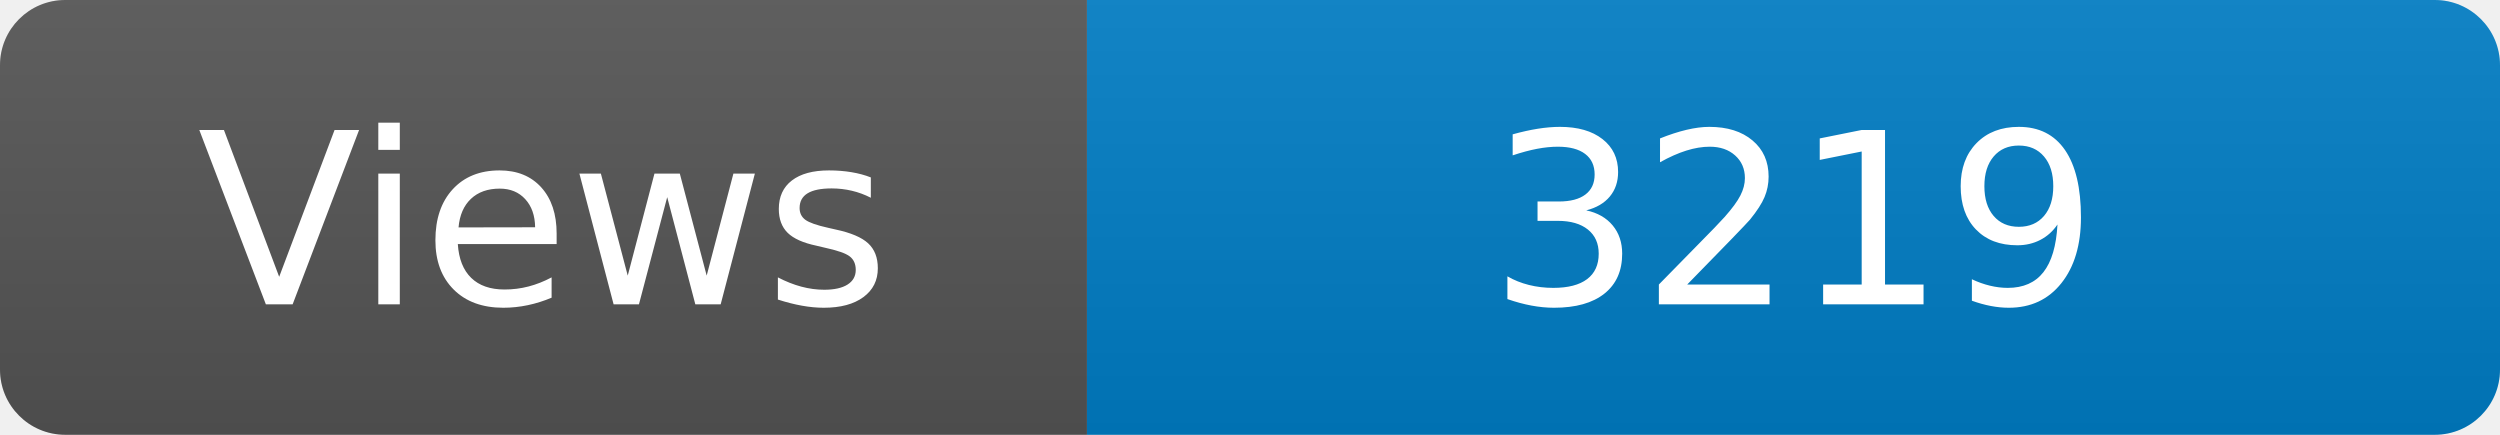
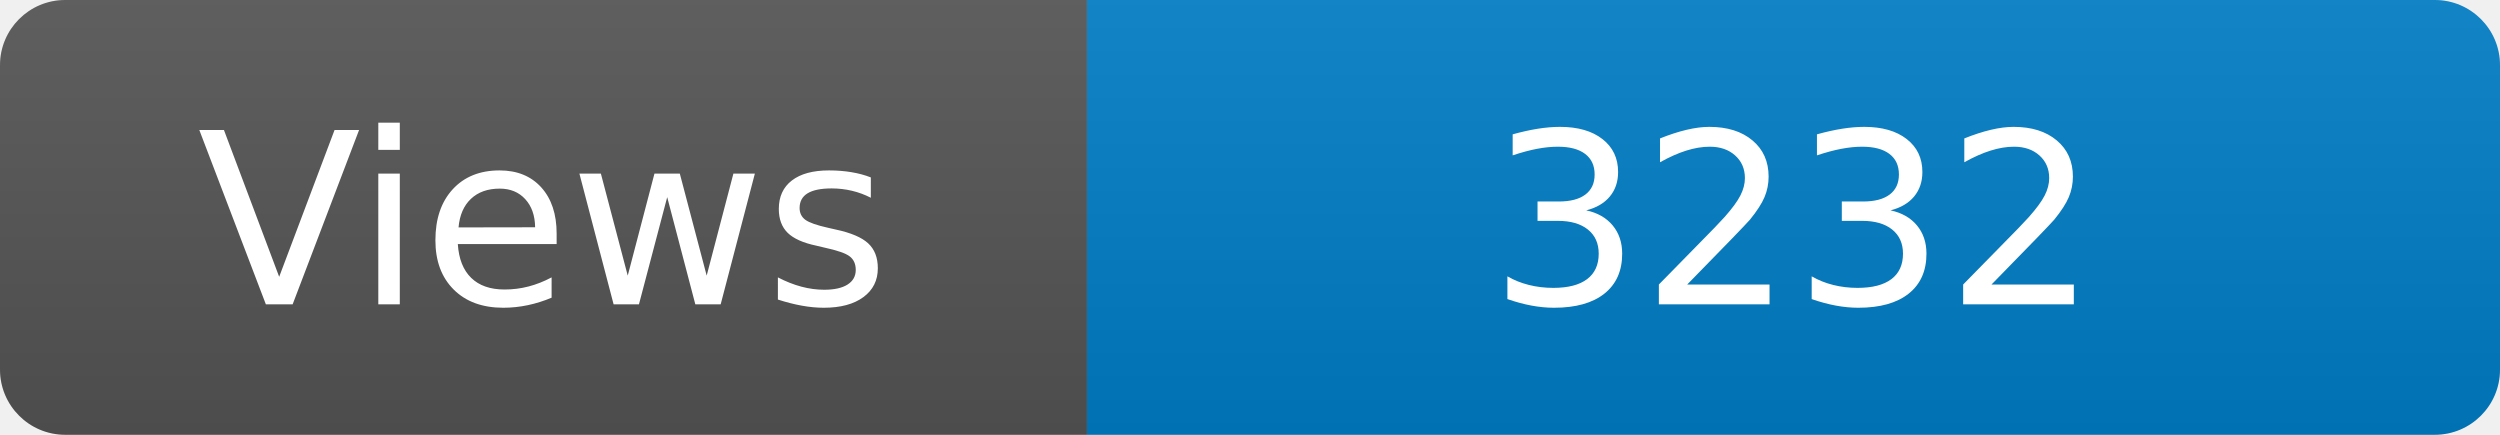
<svg xmlns="http://www.w3.org/2000/svg" width="115" height="20" role="img" aria-label="Maintained?: yes">
  <linearGradient id="s" x2="0" y2="100%">
    <stop offset="0" stop-color="#bbb" stop-opacity=".1" />
    <stop offset="1" stop-opacity=".1" />
  </linearGradient>
  <clipPath id="r">
    <rect width="115" height="20" rx="3" fill="#fff" />
  </clipPath>
  <g clip-path="url(#r)">
    <rect width="50" height="20" fill="#555" />
    <rect x="50" width="160" height="20" fill="#007ec6" />
    <rect width="115" height="20" fill="url(#s)" />
  </g>
  <g fill="#fff" text-anchor="middle" font-family="Verdana,Geneva,DejaVu Sans,sans-serif" font-size="110">
    <text x="250" y="140" transform="scale(.1)" fill="#fff">Views</text>
-     <text x="825" y="140" transform="scale(.1)" fill="#fff">3219</text>
+     <text x="825" y="140" transform="scale(.1)" fill="#fff">3232</text>
  </g>
</svg>
